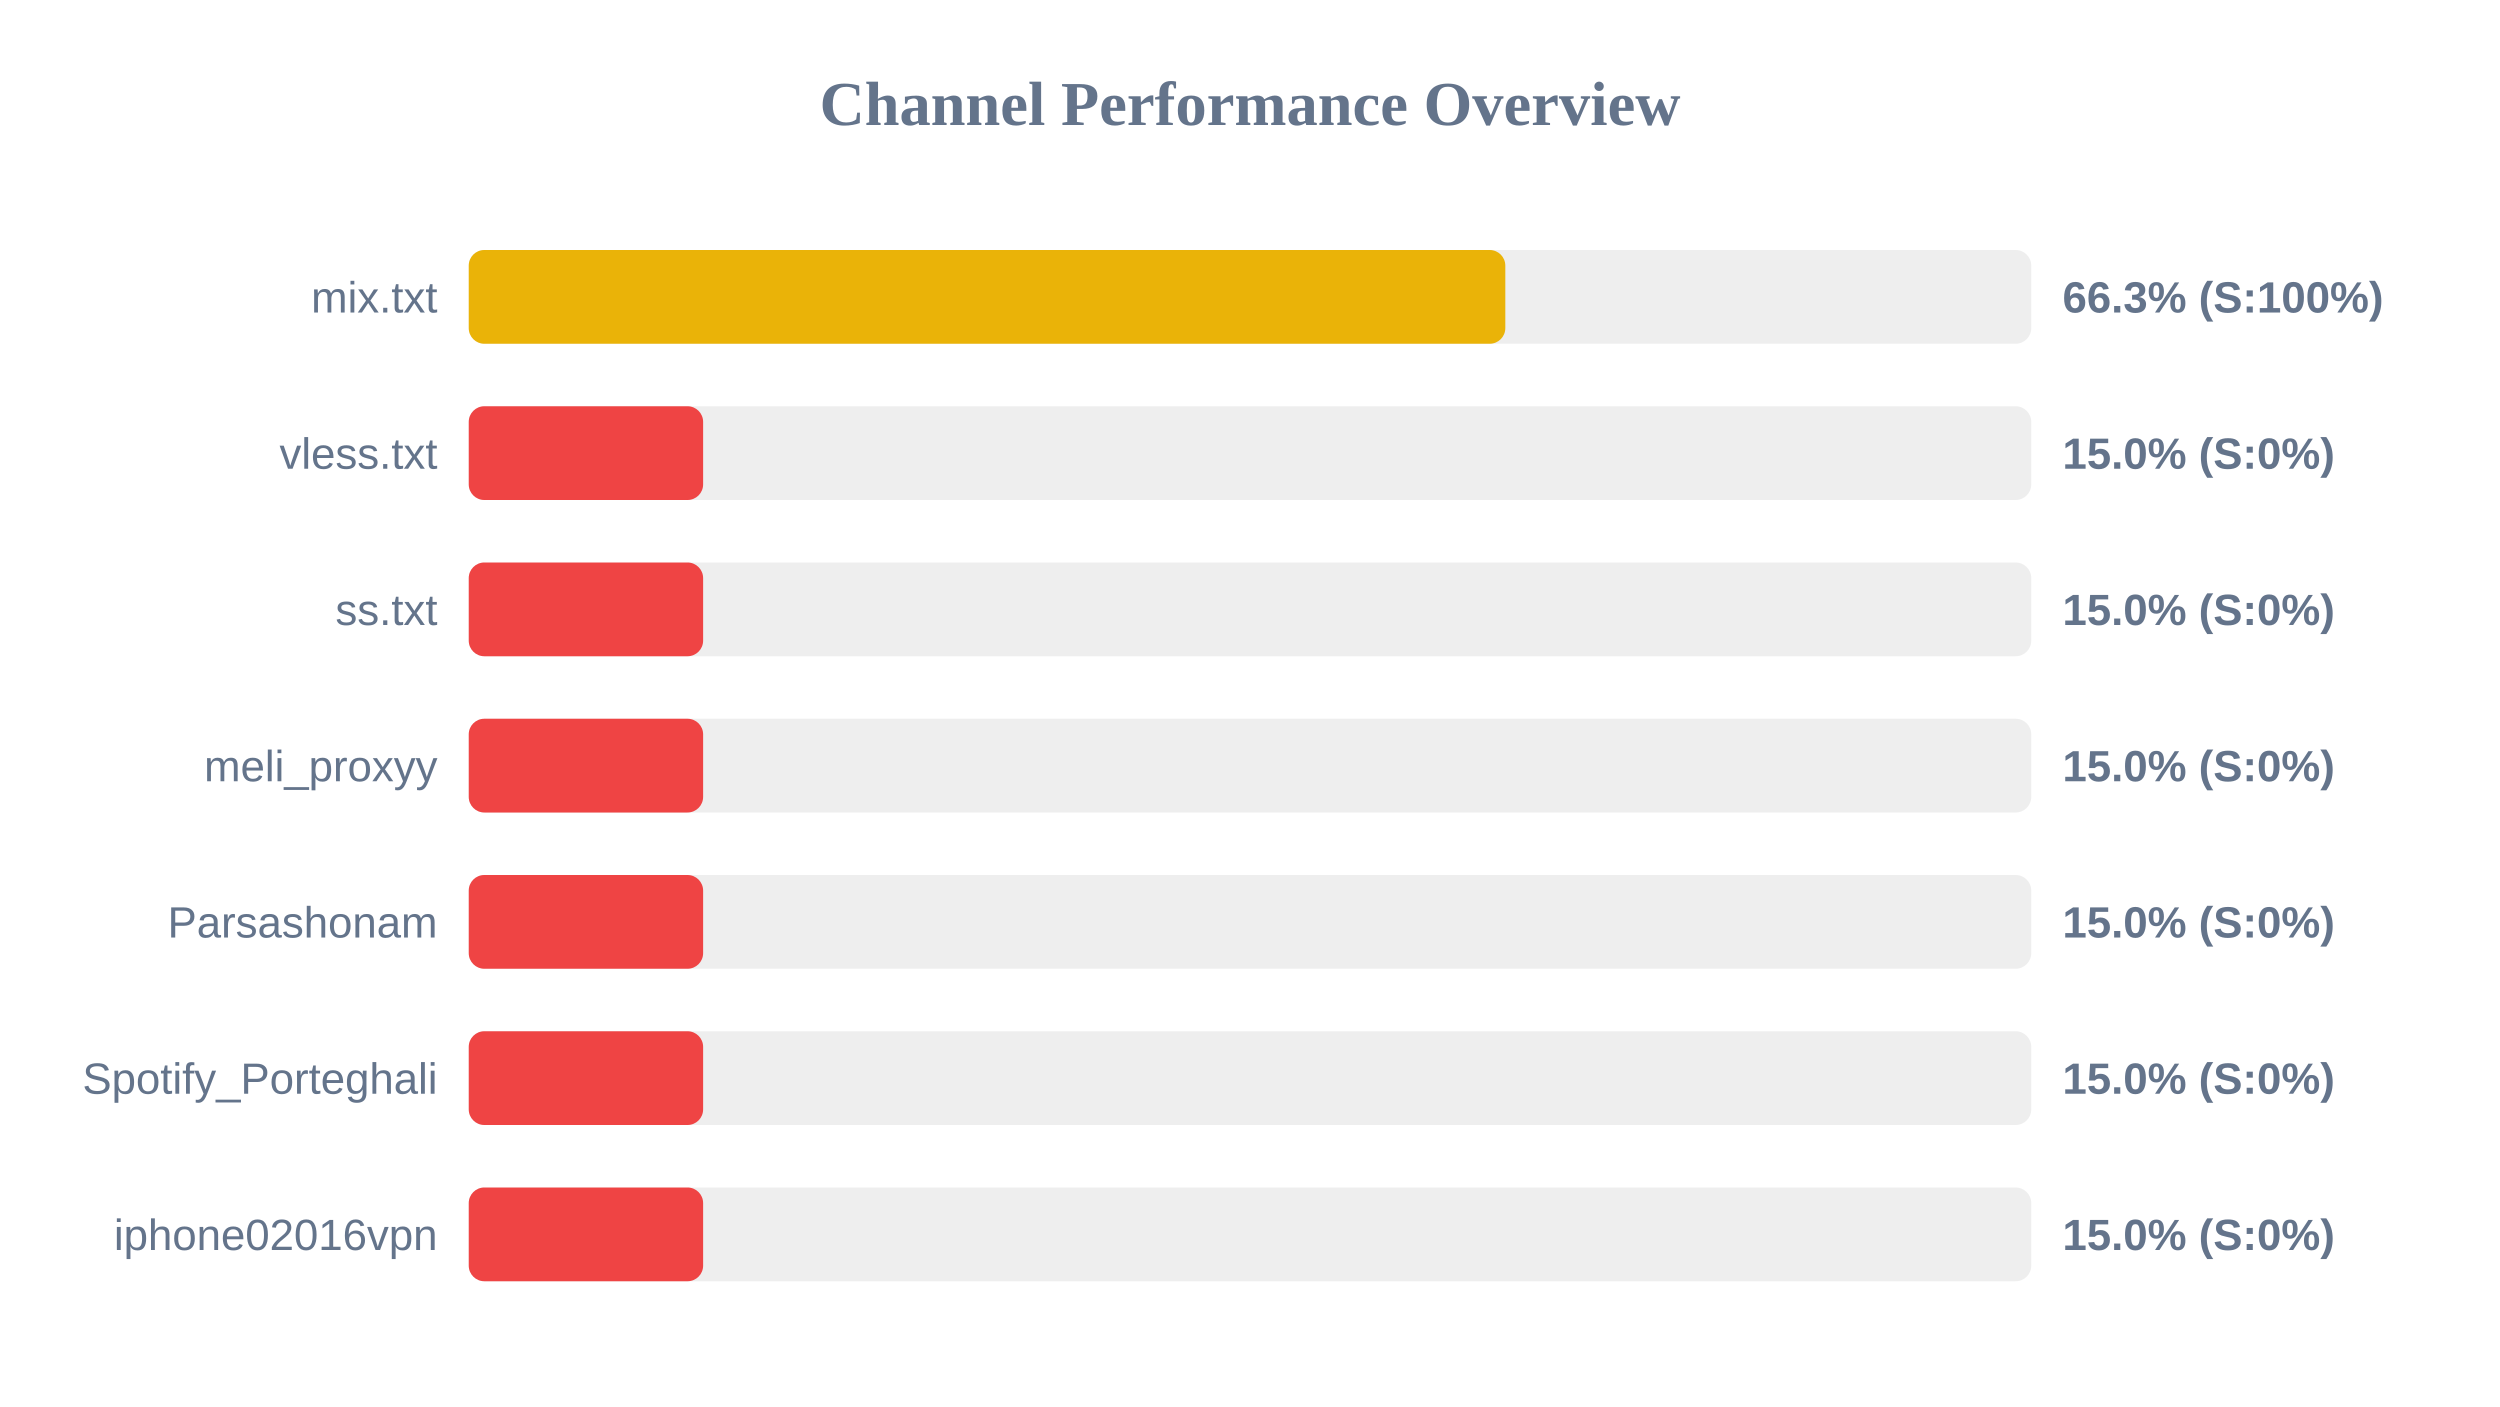
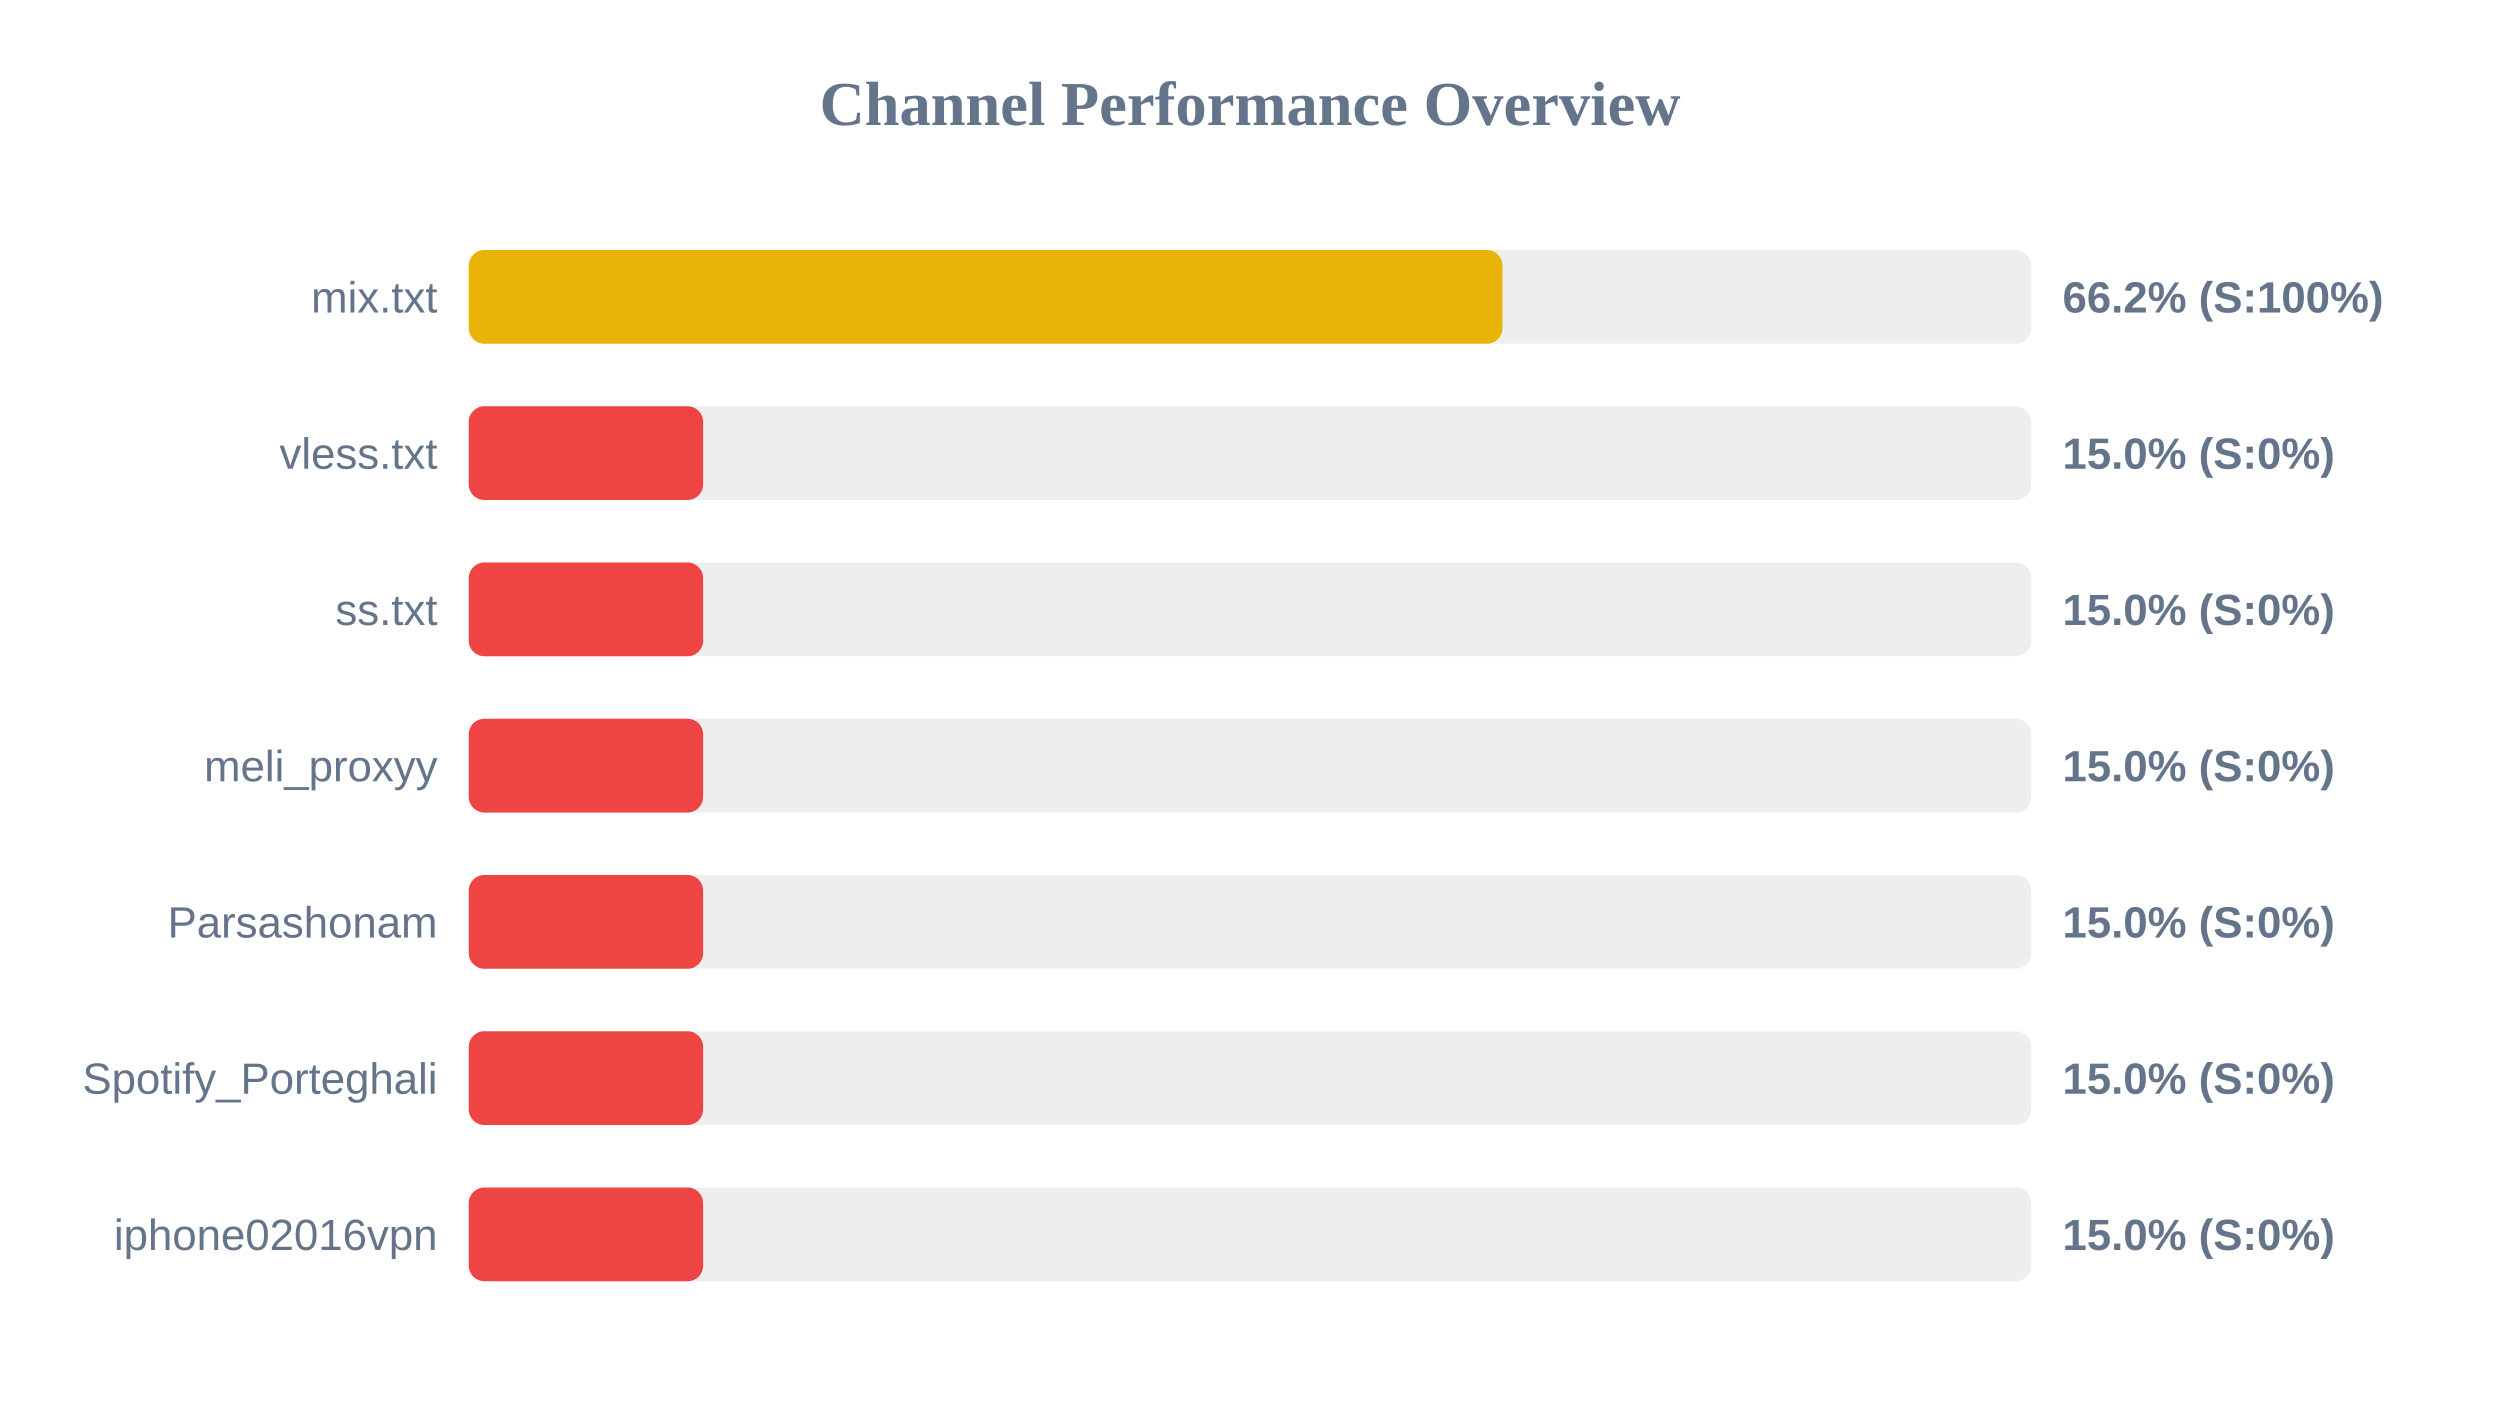
<svg xmlns="http://www.w3.org/2000/svg" width="800" height="450" version="1.1">
  <style>
        .row { font: 14px Arial; fill: #64748b; }
        .score { font: bold 14px Arial; fill: #64748b; }
    </style>
  <text x="400" y="40" text-anchor="middle" font-size="20px" font-weight="bold" fill="#64748b">Channel Performance Overview</text>
  <rect x="150" y="80" width="500" height="30" fill="#eee" rx="5" />
-   <rect x="150" y="80" width="331.7" height="30" fill="#eab308" rx="5" />
+   <rect x="150" y="80" width="330.8" height="30" fill="#eab308" rx="5" />
  <text x="140" y="100" text-anchor="end" class="row">mix.txt</text>
-   <text x="660" y="100" text-anchor="start" class="score">66.3% (S:100%)</text>
+   <text x="660" y="100" text-anchor="start" class="score">66.2% (S:100%)</text>
  <rect x="150" y="130" width="500" height="30" fill="#eee" rx="5" />
  <rect x="150" y="130" width="75.0" height="30" fill="#ef4444" rx="5" />
  <text x="140" y="150" text-anchor="end" class="row">vless.txt</text>
  <text x="660" y="150" text-anchor="start" class="score">15.0% (S:0%)</text>
  <rect x="150" y="180" width="500" height="30" fill="#eee" rx="5" />
  <rect x="150" y="180" width="75.0" height="30" fill="#ef4444" rx="5" />
  <text x="140" y="200" text-anchor="end" class="row">ss.txt</text>
  <text x="660" y="200" text-anchor="start" class="score">15.0% (S:0%)</text>
  <rect x="150" y="230" width="500" height="30" fill="#eee" rx="5" />
  <rect x="150" y="230" width="75.0" height="30" fill="#ef4444" rx="5" />
  <text x="140" y="250" text-anchor="end" class="row">meli_proxyy</text>
  <text x="660" y="250" text-anchor="start" class="score">15.0% (S:0%)</text>
  <rect x="150" y="280" width="500" height="30" fill="#eee" rx="5" />
  <rect x="150" y="280" width="75.0" height="30" fill="#ef4444" rx="5" />
  <text x="140" y="300" text-anchor="end" class="row">Parsashonam</text>
  <text x="660" y="300" text-anchor="start" class="score">15.0% (S:0%)</text>
  <rect x="150" y="330" width="500" height="30" fill="#eee" rx="5" />
  <rect x="150" y="330" width="75.0" height="30" fill="#ef4444" rx="5" />
  <text x="140" y="350" text-anchor="end" class="row">Spotify_Porteghali</text>
  <text x="660" y="350" text-anchor="start" class="score">15.0% (S:0%)</text>
  <rect x="150" y="380" width="500" height="30" fill="#eee" rx="5" />
  <rect x="150" y="380" width="75.0" height="30" fill="#ef4444" rx="5" />
  <text x="140" y="400" text-anchor="end" class="row">iphone02016vpn</text>
  <text x="660" y="400" text-anchor="start" class="score">15.0% (S:0%)</text>
</svg>
